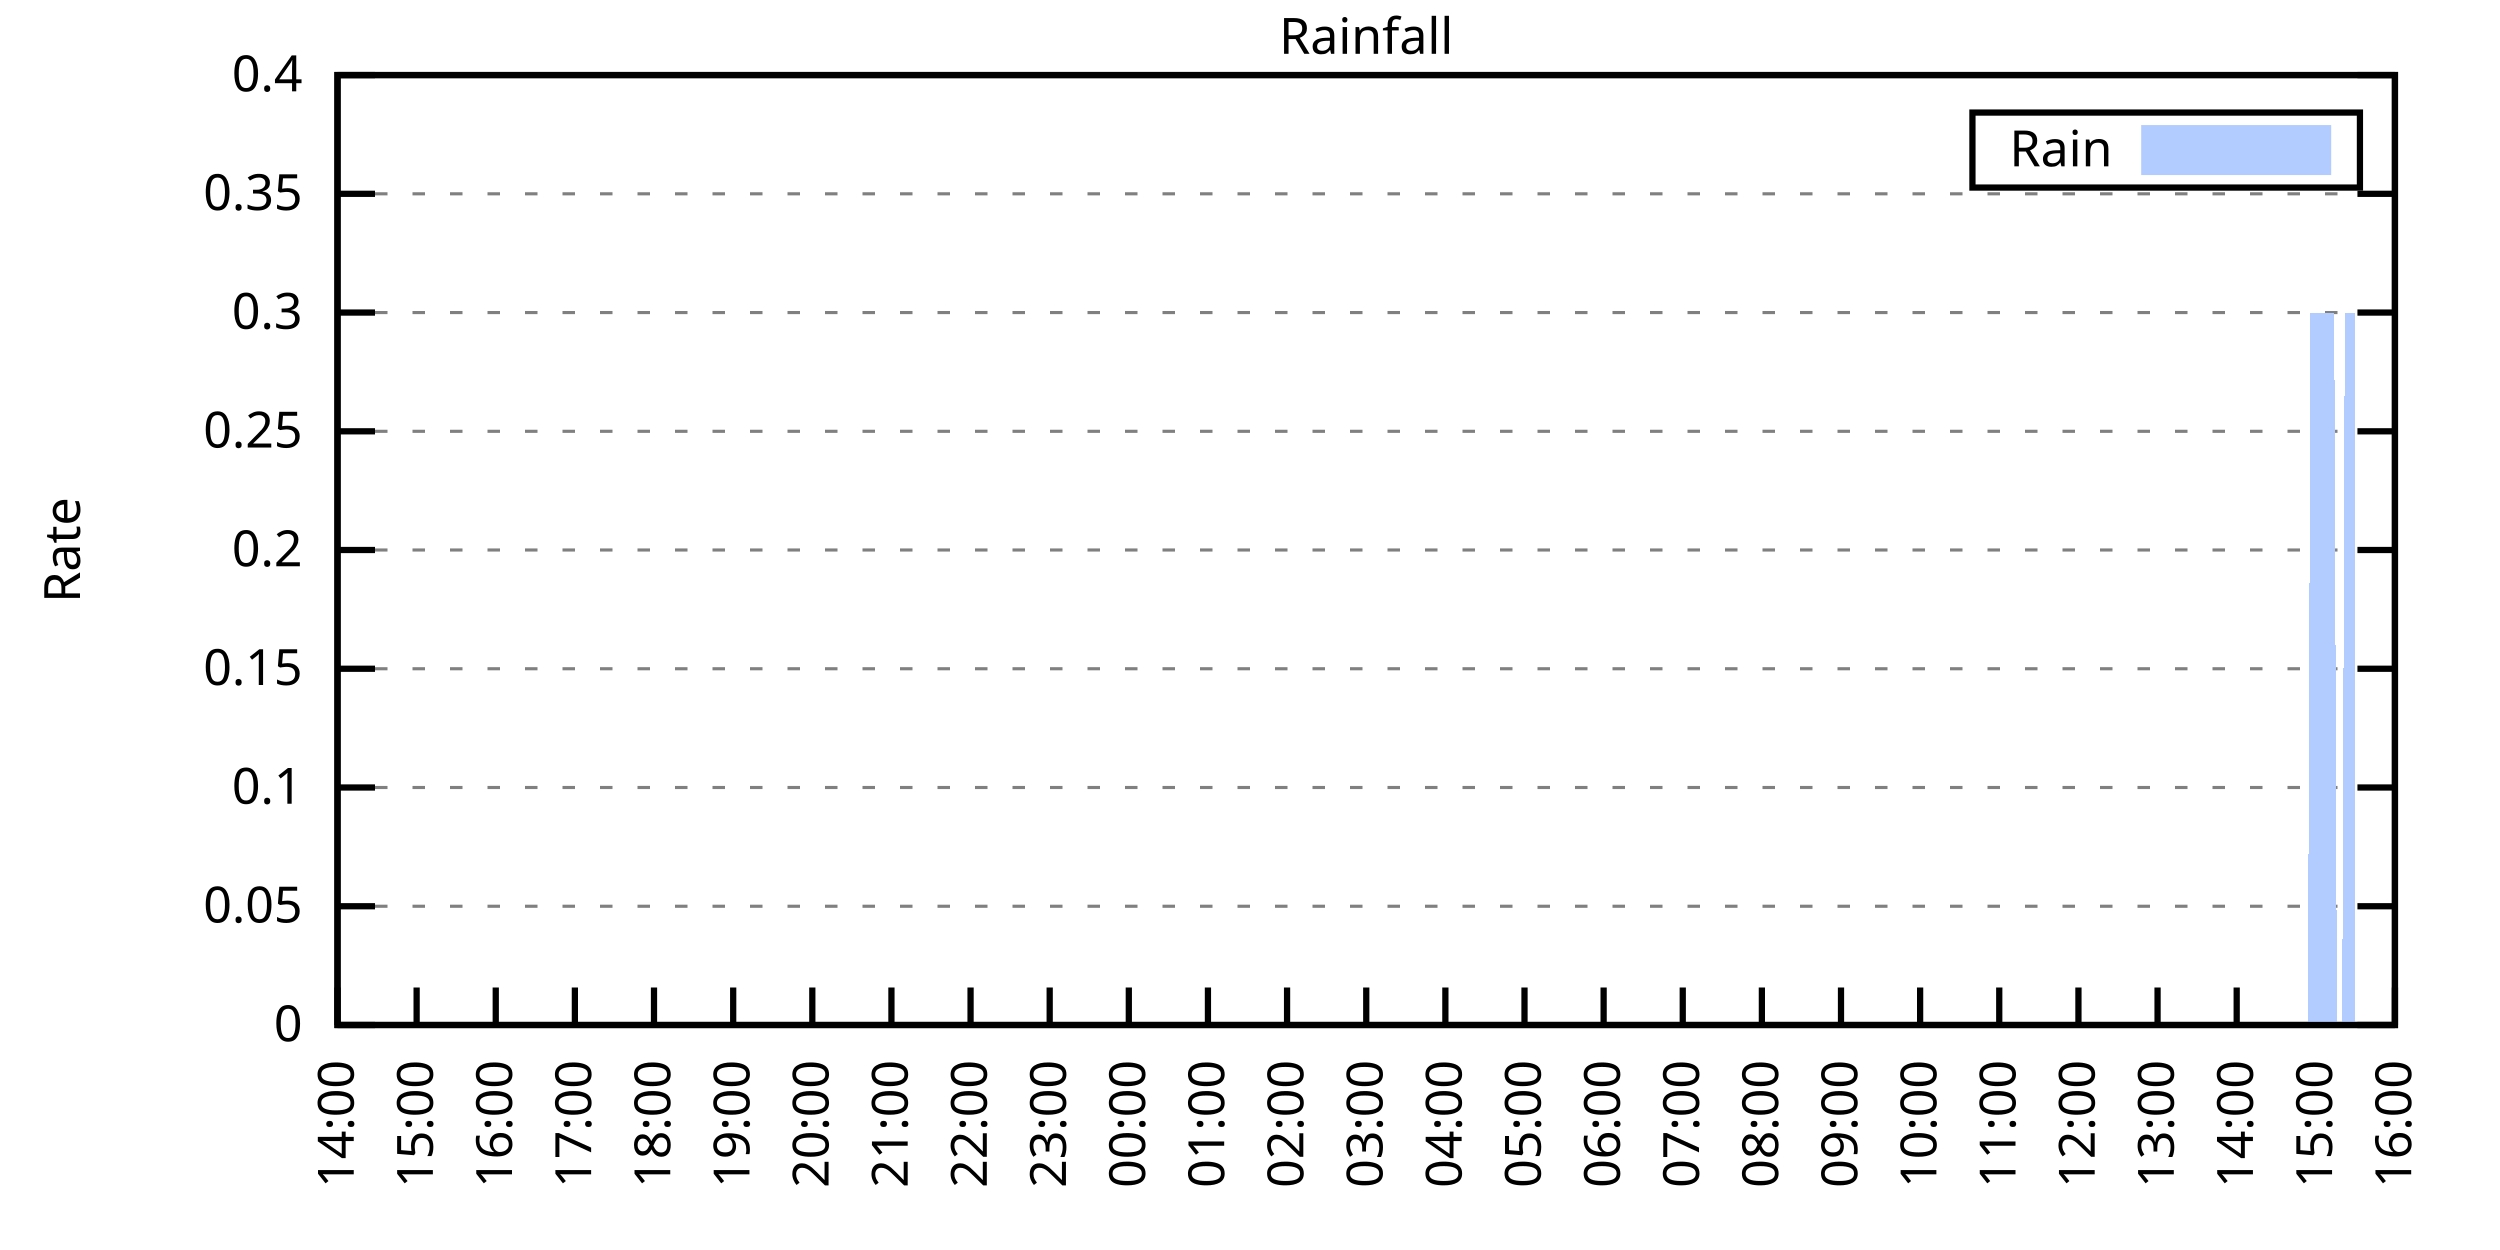
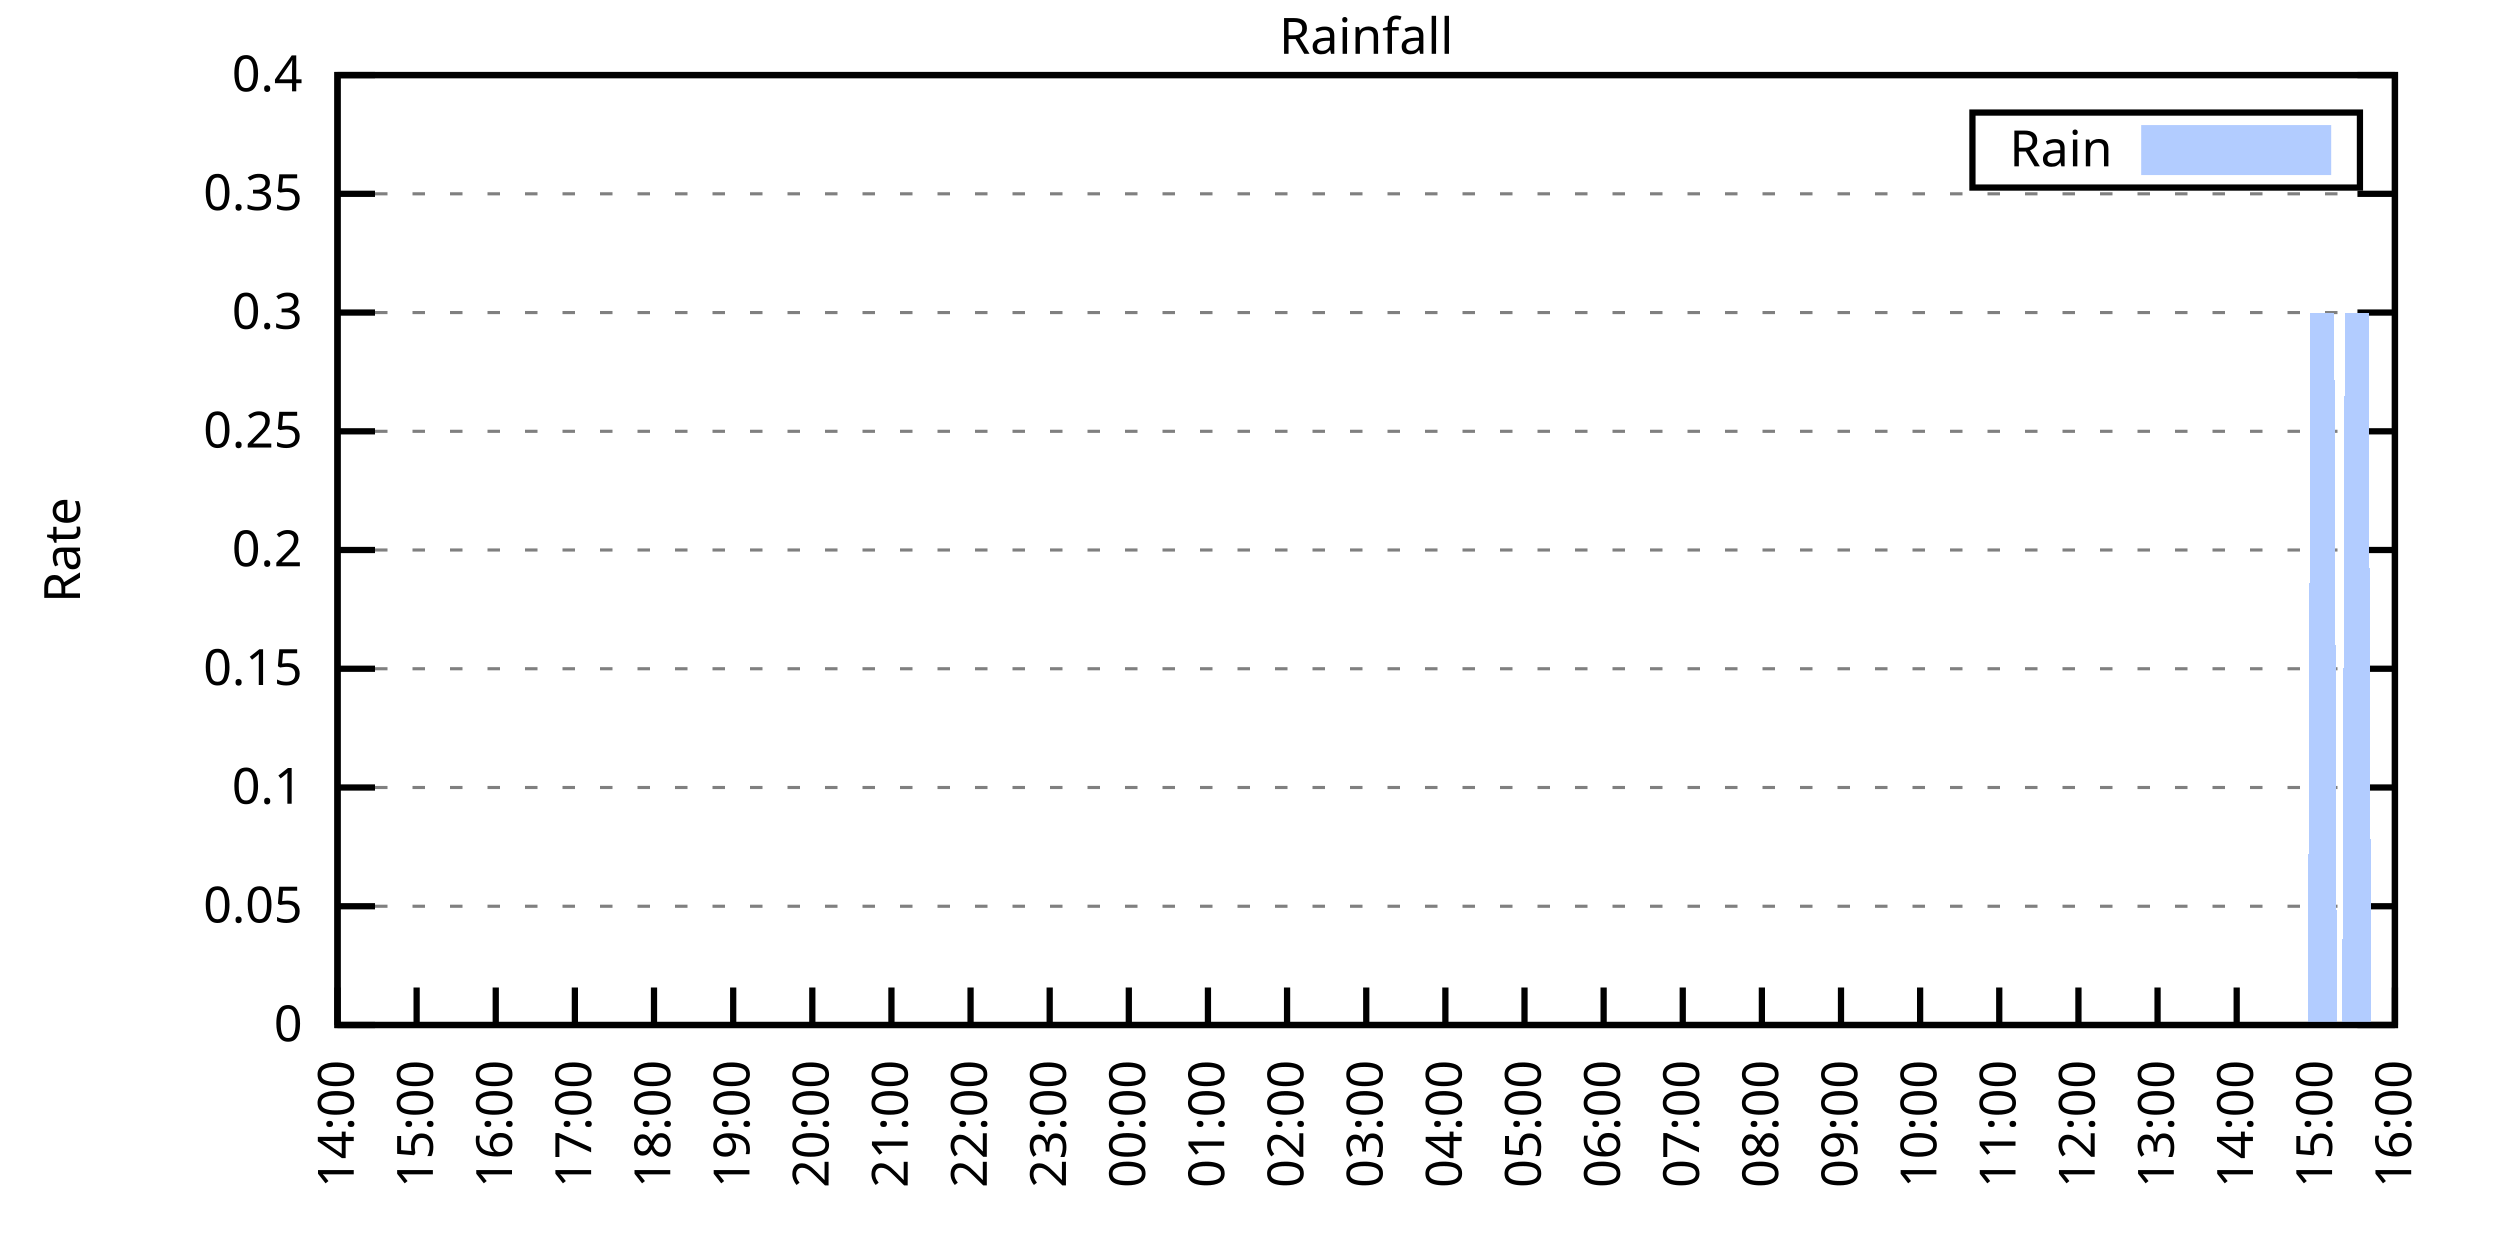
<svg xmlns="http://www.w3.org/2000/svg" xmlns:xlink="http://www.w3.org/1999/xlink" width="400" height="200" viewBox="0 0 400 200">
  <g id="gnuplot_canvas">
    <rect x="0" y="0" width="400" height="200" fill="none" />
    <defs>
      <circle id="gpDot" r="0.5" stroke-width="0.5" stroke="currentColor" />
      <path id="gpPt0" stroke-width="0.333" stroke="currentColor" d="M-1,0 h2 M0,-1 v2" />
      <path id="gpPt1" stroke-width="0.333" stroke="currentColor" d="M-1,-1 L1,1 M1,-1 L-1,1" />
      <path id="gpPt2" stroke-width="0.333" stroke="currentColor" d="M-1,0 L1,0 M0,-1 L0,1 M-1,-1 L1,1 M-1,1 L1,-1" />
      <rect id="gpPt3" stroke-width="0.333" stroke="currentColor" x="-1" y="-1" width="2" height="2" />
      <rect id="gpPt4" stroke-width="0.333" stroke="currentColor" fill="currentColor" x="-1" y="-1" width="2" height="2" />
      <circle id="gpPt5" stroke-width="0.333" stroke="currentColor" cx="0" cy="0" r="1" />
      <use xlink:href="#gpPt5" id="gpPt6" fill="currentColor" stroke="none" />
      <path id="gpPt7" stroke-width="0.333" stroke="currentColor" d="M0,-1.33 L-1.33,0.67 L1.33,0.67 z" />
      <use xlink:href="#gpPt7" id="gpPt8" fill="currentColor" stroke="none" />
      <use xlink:href="#gpPt7" id="gpPt9" stroke="currentColor" transform="rotate(180)" />
      <use xlink:href="#gpPt9" id="gpPt10" fill="currentColor" stroke="none" />
      <use xlink:href="#gpPt3" id="gpPt11" stroke="currentColor" transform="rotate(45)" />
      <use xlink:href="#gpPt11" id="gpPt12" fill="currentColor" stroke="none" />
      <path id="gpPt13" stroke-width="0.333" stroke="currentColor" d="M0,1.330 L1.265,0.411 L0.782,-1.067 L-0.782,-1.076 L-1.265,0.411 z" />
      <use xlink:href="#gpPt13" id="gpPt14" fill="currentColor" stroke="none" />
      <filter id="textbox" filterUnits="objectBoundingBox" x="0" y="0" height="1" width="1">
        <feFlood flood-color="white" flood-opacity="1" result="bgnd" />
        <feComposite in="SourceGraphic" in2="bgnd" operator="atop" />
      </filter>
      <filter id="greybox" filterUnits="objectBoundingBox" x="0" y="0" height="1" width="1">
        <feFlood flood-color="lightgrey" flood-opacity="1" result="grey" />
        <feComposite in="SourceGraphic" in2="grey" operator="atop" />
      </filter>
    </defs>
    <g fill="none" color="white" stroke="currentColor" stroke-width="1.00" stroke-linecap="butt" stroke-linejoin="miter">
</g>
    <g fill="none" color="black" stroke="currentColor" stroke-width="1.00" stroke-linecap="butt" stroke-linejoin="miter">
      <g stroke="none" shape-rendering="crispEdges">
        <polygon fill="rgb(255, 255, 255)" points="54.00,164.00 383.18,164.00 383.18,12.02 54.00,12.02 " />
      </g>
    </g>
    <g fill="none" color="black" stroke="currentColor" stroke-width="1.00" stroke-linecap="butt" stroke-linejoin="miter">
</g>
    <g fill="none" color="black" stroke="black" stroke-width="0.50" stroke-linecap="butt" stroke-linejoin="miter">
</g>
    <g fill="none" color="gray" stroke="currentColor" stroke-width="0.50" stroke-linecap="butt" stroke-linejoin="miter">
      <path stroke="gray" stroke-dasharray="2,4" class="gridline" d="M54.00,164.00 L383.19,164.00  " />
    </g>
    <g fill="none" color="gray" stroke="gray" stroke-width="1.00" stroke-linecap="butt" stroke-linejoin="miter">
</g>
    <g fill="none" color="black" stroke="currentColor" stroke-width="1.00" stroke-linecap="butt" stroke-linejoin="miter">
      <path stroke="black" d="M54.00,164.00 L60.00,164.00 M383.19,164.00 L377.19,164.00  " />
      <g transform="translate(48.40,166.60)" stroke="none" fill="black" font-family="Sans" font-size="8.00" text-anchor="end">
        <text>
          <tspan font-family="Sans"> 0</tspan>
        </text>
      </g>
    </g>
    <g fill="none" color="black" stroke="currentColor" stroke-width="1.00" stroke-linecap="butt" stroke-linejoin="miter">
</g>
    <g fill="none" color="black" stroke="black" stroke-width="0.50" stroke-linecap="butt" stroke-linejoin="miter">
</g>
    <g fill="none" color="gray" stroke="currentColor" stroke-width="0.50" stroke-linecap="butt" stroke-linejoin="miter">
      <path stroke="gray" stroke-dasharray="2,4" class="gridline" d="M54.00,145.00 L383.19,145.00  " />
    </g>
    <g fill="none" color="gray" stroke="gray" stroke-width="1.00" stroke-linecap="butt" stroke-linejoin="miter">
</g>
    <g fill="none" color="black" stroke="currentColor" stroke-width="1.00" stroke-linecap="butt" stroke-linejoin="miter">
      <path stroke="black" d="M54.00,145.00 L60.00,145.00 M383.19,145.00 L377.19,145.00  " />
      <g transform="translate(48.40,147.60)" stroke="none" fill="black" font-family="Sans" font-size="8.00" text-anchor="end">
        <text>
          <tspan font-family="Sans"> 0.05</tspan>
        </text>
      </g>
    </g>
    <g fill="none" color="black" stroke="currentColor" stroke-width="1.00" stroke-linecap="butt" stroke-linejoin="miter">
</g>
    <g fill="none" color="black" stroke="black" stroke-width="0.50" stroke-linecap="butt" stroke-linejoin="miter">
</g>
    <g fill="none" color="gray" stroke="currentColor" stroke-width="0.50" stroke-linecap="butt" stroke-linejoin="miter">
      <path stroke="gray" stroke-dasharray="2,4" class="gridline" d="M54.00,126.00 L383.19,126.00  " />
    </g>
    <g fill="none" color="gray" stroke="gray" stroke-width="1.00" stroke-linecap="butt" stroke-linejoin="miter">
</g>
    <g fill="none" color="black" stroke="currentColor" stroke-width="1.00" stroke-linecap="butt" stroke-linejoin="miter">
      <path stroke="black" d="M54.00,126.00 L60.00,126.00 M383.19,126.00 L377.19,126.00  " />
      <g transform="translate(48.40,128.60)" stroke="none" fill="black" font-family="Sans" font-size="8.00" text-anchor="end">
        <text>
          <tspan font-family="Sans"> 0.1</tspan>
        </text>
      </g>
    </g>
    <g fill="none" color="black" stroke="currentColor" stroke-width="1.00" stroke-linecap="butt" stroke-linejoin="miter">
</g>
    <g fill="none" color="black" stroke="black" stroke-width="0.50" stroke-linecap="butt" stroke-linejoin="miter">
</g>
    <g fill="none" color="gray" stroke="currentColor" stroke-width="0.50" stroke-linecap="butt" stroke-linejoin="miter">
      <path stroke="gray" stroke-dasharray="2,4" class="gridline" d="M54.00,107.00 L383.19,107.00  " />
    </g>
    <g fill="none" color="gray" stroke="gray" stroke-width="1.00" stroke-linecap="butt" stroke-linejoin="miter">
</g>
    <g fill="none" color="black" stroke="currentColor" stroke-width="1.00" stroke-linecap="butt" stroke-linejoin="miter">
      <path stroke="black" d="M54.00,107.00 L60.00,107.00 M383.19,107.00 L377.19,107.00  " />
      <g transform="translate(48.40,109.60)" stroke="none" fill="black" font-family="Sans" font-size="8.00" text-anchor="end">
        <text>
          <tspan font-family="Sans"> 0.15</tspan>
        </text>
      </g>
    </g>
    <g fill="none" color="black" stroke="currentColor" stroke-width="1.00" stroke-linecap="butt" stroke-linejoin="miter">
</g>
    <g fill="none" color="black" stroke="black" stroke-width="0.50" stroke-linecap="butt" stroke-linejoin="miter">
</g>
    <g fill="none" color="gray" stroke="currentColor" stroke-width="0.50" stroke-linecap="butt" stroke-linejoin="miter">
      <path stroke="gray" stroke-dasharray="2,4" class="gridline" d="M54.00,88.00 L383.19,88.00  " />
    </g>
    <g fill="none" color="gray" stroke="gray" stroke-width="1.00" stroke-linecap="butt" stroke-linejoin="miter">
</g>
    <g fill="none" color="black" stroke="currentColor" stroke-width="1.00" stroke-linecap="butt" stroke-linejoin="miter">
      <path stroke="black" d="M54.00,88.00 L60.00,88.00 M383.19,88.00 L377.19,88.00  " />
      <g transform="translate(48.40,90.60)" stroke="none" fill="black" font-family="Sans" font-size="8.00" text-anchor="end">
        <text>
          <tspan font-family="Sans"> 0.2</tspan>
        </text>
      </g>
    </g>
    <g fill="none" color="black" stroke="currentColor" stroke-width="1.00" stroke-linecap="butt" stroke-linejoin="miter">
</g>
    <g fill="none" color="black" stroke="black" stroke-width="0.50" stroke-linecap="butt" stroke-linejoin="miter">
</g>
    <g fill="none" color="gray" stroke="currentColor" stroke-width="0.50" stroke-linecap="butt" stroke-linejoin="miter">
      <path stroke="gray" stroke-dasharray="2,4" class="gridline" d="M54.00,69.01 L383.19,69.01  " />
    </g>
    <g fill="none" color="gray" stroke="gray" stroke-width="1.00" stroke-linecap="butt" stroke-linejoin="miter">
</g>
    <g fill="none" color="black" stroke="currentColor" stroke-width="1.00" stroke-linecap="butt" stroke-linejoin="miter">
      <path stroke="black" d="M54.00,69.01 L60.00,69.01 M383.19,69.01 L377.19,69.01  " />
      <g transform="translate(48.40,71.61)" stroke="none" fill="black" font-family="Sans" font-size="8.00" text-anchor="end">
        <text>
          <tspan font-family="Sans"> 0.25</tspan>
        </text>
      </g>
    </g>
    <g fill="none" color="black" stroke="currentColor" stroke-width="1.00" stroke-linecap="butt" stroke-linejoin="miter">
</g>
    <g fill="none" color="black" stroke="black" stroke-width="0.50" stroke-linecap="butt" stroke-linejoin="miter">
</g>
    <g fill="none" color="gray" stroke="currentColor" stroke-width="0.50" stroke-linecap="butt" stroke-linejoin="miter">
      <path stroke="gray" stroke-dasharray="2,4" class="gridline" d="M54.00,50.01 L383.19,50.01  " />
    </g>
    <g fill="none" color="gray" stroke="gray" stroke-width="1.00" stroke-linecap="butt" stroke-linejoin="miter">
</g>
    <g fill="none" color="black" stroke="currentColor" stroke-width="1.00" stroke-linecap="butt" stroke-linejoin="miter">
      <path stroke="black" d="M54.00,50.01 L60.00,50.01 M383.19,50.01 L377.19,50.01  " />
      <g transform="translate(48.40,52.61)" stroke="none" fill="black" font-family="Sans" font-size="8.00" text-anchor="end">
        <text>
          <tspan font-family="Sans"> 0.3</tspan>
        </text>
      </g>
    </g>
    <g fill="none" color="black" stroke="currentColor" stroke-width="1.00" stroke-linecap="butt" stroke-linejoin="miter">
</g>
    <g fill="none" color="black" stroke="black" stroke-width="0.50" stroke-linecap="butt" stroke-linejoin="miter">
</g>
    <g fill="none" color="gray" stroke="currentColor" stroke-width="0.50" stroke-linecap="butt" stroke-linejoin="miter">
      <path stroke="gray" stroke-dasharray="2,4" class="gridline" d="M54.00,31.01 L383.19,31.01  " />
    </g>
    <g fill="none" color="gray" stroke="gray" stroke-width="1.00" stroke-linecap="butt" stroke-linejoin="miter">
</g>
    <g fill="none" color="black" stroke="currentColor" stroke-width="1.00" stroke-linecap="butt" stroke-linejoin="miter">
      <path stroke="black" d="M54.00,31.01 L60.00,31.01 M383.19,31.01 L377.19,31.01  " />
      <g transform="translate(48.40,33.61)" stroke="none" fill="black" font-family="Sans" font-size="8.00" text-anchor="end">
        <text>
          <tspan font-family="Sans"> 0.35</tspan>
        </text>
      </g>
    </g>
    <g fill="none" color="black" stroke="currentColor" stroke-width="1.00" stroke-linecap="butt" stroke-linejoin="miter">
</g>
    <g fill="none" color="black" stroke="black" stroke-width="0.50" stroke-linecap="butt" stroke-linejoin="miter">
</g>
    <g fill="none" color="gray" stroke="currentColor" stroke-width="0.50" stroke-linecap="butt" stroke-linejoin="miter">
      <path stroke="gray" stroke-dasharray="2,4" class="gridline" d="M54.00,12.01 L383.19,12.01  " />
    </g>
    <g fill="none" color="gray" stroke="gray" stroke-width="1.00" stroke-linecap="butt" stroke-linejoin="miter">
</g>
    <g fill="none" color="black" stroke="currentColor" stroke-width="1.00" stroke-linecap="butt" stroke-linejoin="miter">
      <path stroke="black" d="M54.00,12.01 L60.00,12.01 M383.19,12.01 L377.19,12.01  " />
      <g transform="translate(48.40,14.61)" stroke="none" fill="black" font-family="Sans" font-size="8.00" text-anchor="end">
        <text>
          <tspan font-family="Sans"> 0.4</tspan>
        </text>
      </g>
    </g>
    <g fill="none" color="black" stroke="currentColor" stroke-width="1.00" stroke-linecap="butt" stroke-linejoin="miter">
      <path stroke="black" d="M54.00,164.00 L54.00,158.00  " />
      <g transform="translate(56.60,169.60) rotate(270.00)" stroke="none" fill="black" font-family="Sans" font-size="8.00" text-anchor="end">
        <text>
          <tspan font-family="Sans">14:00</tspan>
        </text>
      </g>
    </g>
    <g fill="none" color="black" stroke="currentColor" stroke-width="1.00" stroke-linecap="butt" stroke-linejoin="miter">
      <path stroke="black" d="M66.66,164.00 L66.66,158.00  " />
      <g transform="translate(69.26,169.60) rotate(270.00)" stroke="none" fill="black" font-family="Sans" font-size="8.00" text-anchor="end">
        <text>
          <tspan font-family="Sans">15:00</tspan>
        </text>
      </g>
    </g>
    <g fill="none" color="black" stroke="currentColor" stroke-width="1.00" stroke-linecap="butt" stroke-linejoin="miter">
      <path stroke="black" d="M79.32,164.00 L79.32,158.00  " />
      <g transform="translate(81.92,169.60) rotate(270.00)" stroke="none" fill="black" font-family="Sans" font-size="8.00" text-anchor="end">
        <text>
          <tspan font-family="Sans">16:00</tspan>
        </text>
      </g>
    </g>
    <g fill="none" color="black" stroke="currentColor" stroke-width="1.00" stroke-linecap="butt" stroke-linejoin="miter">
      <path stroke="black" d="M91.98,164.00 L91.98,158.00  " />
      <g transform="translate(94.58,169.60) rotate(270.00)" stroke="none" fill="black" font-family="Sans" font-size="8.00" text-anchor="end">
        <text>
          <tspan font-family="Sans">17:00</tspan>
        </text>
      </g>
    </g>
    <g fill="none" color="black" stroke="currentColor" stroke-width="1.00" stroke-linecap="butt" stroke-linejoin="miter">
      <path stroke="black" d="M104.64,164.00 L104.64,158.00  " />
      <g transform="translate(107.24,169.60) rotate(270.00)" stroke="none" fill="black" font-family="Sans" font-size="8.00" text-anchor="end">
        <text>
          <tspan font-family="Sans">18:00</tspan>
        </text>
      </g>
    </g>
    <g fill="none" color="black" stroke="currentColor" stroke-width="1.00" stroke-linecap="butt" stroke-linejoin="miter">
      <path stroke="black" d="M117.31,164.00 L117.31,158.00  " />
      <g transform="translate(119.91,169.60) rotate(270.00)" stroke="none" fill="black" font-family="Sans" font-size="8.00" text-anchor="end">
        <text>
          <tspan font-family="Sans">19:00</tspan>
        </text>
      </g>
    </g>
    <g fill="none" color="black" stroke="currentColor" stroke-width="1.00" stroke-linecap="butt" stroke-linejoin="miter">
      <path stroke="black" d="M129.97,164.00 L129.97,158.00  " />
      <g transform="translate(132.57,169.60) rotate(270.00)" stroke="none" fill="black" font-family="Sans" font-size="8.00" text-anchor="end">
        <text>
          <tspan font-family="Sans">20:00</tspan>
        </text>
      </g>
    </g>
    <g fill="none" color="black" stroke="currentColor" stroke-width="1.00" stroke-linecap="butt" stroke-linejoin="miter">
      <path stroke="black" d="M142.63,164.00 L142.63,158.00  " />
      <g transform="translate(145.23,169.60) rotate(270.00)" stroke="none" fill="black" font-family="Sans" font-size="8.00" text-anchor="end">
        <text>
          <tspan font-family="Sans">21:00</tspan>
        </text>
      </g>
    </g>
    <g fill="none" color="black" stroke="currentColor" stroke-width="1.00" stroke-linecap="butt" stroke-linejoin="miter">
      <path stroke="black" d="M155.29,164.00 L155.29,158.00  " />
      <g transform="translate(157.89,169.60) rotate(270.00)" stroke="none" fill="black" font-family="Sans" font-size="8.00" text-anchor="end">
        <text>
          <tspan font-family="Sans">22:00</tspan>
        </text>
      </g>
    </g>
    <g fill="none" color="black" stroke="currentColor" stroke-width="1.00" stroke-linecap="butt" stroke-linejoin="miter">
      <path stroke="black" d="M167.95,164.00 L167.95,158.00  " />
      <g transform="translate(170.55,169.60) rotate(270.00)" stroke="none" fill="black" font-family="Sans" font-size="8.00" text-anchor="end">
        <text>
          <tspan font-family="Sans">23:00</tspan>
        </text>
      </g>
    </g>
    <g fill="none" color="black" stroke="currentColor" stroke-width="1.00" stroke-linecap="butt" stroke-linejoin="miter">
      <path stroke="black" d="M180.61,164.00 L180.61,158.00  " />
      <g transform="translate(183.21,169.60) rotate(270.00)" stroke="none" fill="black" font-family="Sans" font-size="8.00" text-anchor="end">
        <text>
          <tspan font-family="Sans">00:00</tspan>
        </text>
      </g>
    </g>
    <g fill="none" color="black" stroke="currentColor" stroke-width="1.00" stroke-linecap="butt" stroke-linejoin="miter">
      <path stroke="black" d="M193.27,164.00 L193.27,158.00  " />
      <g transform="translate(195.87,169.60) rotate(270.00)" stroke="none" fill="black" font-family="Sans" font-size="8.00" text-anchor="end">
        <text>
          <tspan font-family="Sans">01:00</tspan>
        </text>
      </g>
    </g>
    <g fill="none" color="black" stroke="currentColor" stroke-width="1.00" stroke-linecap="butt" stroke-linejoin="miter">
      <path stroke="black" d="M205.93,164.00 L205.93,158.00  " />
      <g transform="translate(208.53,169.60) rotate(270.00)" stroke="none" fill="black" font-family="Sans" font-size="8.00" text-anchor="end">
        <text>
          <tspan font-family="Sans">02:00</tspan>
        </text>
      </g>
    </g>
    <g fill="none" color="black" stroke="currentColor" stroke-width="1.00" stroke-linecap="butt" stroke-linejoin="miter">
      <path stroke="black" d="M218.60,164.00 L218.60,158.00  " />
      <g transform="translate(221.20,169.60) rotate(270.00)" stroke="none" fill="black" font-family="Sans" font-size="8.00" text-anchor="end">
        <text>
          <tspan font-family="Sans">03:00</tspan>
        </text>
      </g>
    </g>
    <g fill="none" color="black" stroke="currentColor" stroke-width="1.00" stroke-linecap="butt" stroke-linejoin="miter">
      <path stroke="black" d="M231.26,164.00 L231.26,158.00  " />
      <g transform="translate(233.86,169.60) rotate(270.00)" stroke="none" fill="black" font-family="Sans" font-size="8.00" text-anchor="end">
        <text>
          <tspan font-family="Sans">04:00</tspan>
        </text>
      </g>
    </g>
    <g fill="none" color="black" stroke="currentColor" stroke-width="1.00" stroke-linecap="butt" stroke-linejoin="miter">
      <path stroke="black" d="M243.92,164.00 L243.92,158.00  " />
      <g transform="translate(246.52,169.60) rotate(270.00)" stroke="none" fill="black" font-family="Sans" font-size="8.00" text-anchor="end">
        <text>
          <tspan font-family="Sans">05:00</tspan>
        </text>
      </g>
    </g>
    <g fill="none" color="black" stroke="currentColor" stroke-width="1.00" stroke-linecap="butt" stroke-linejoin="miter">
      <path stroke="black" d="M256.58,164.00 L256.58,158.00  " />
      <g transform="translate(259.18,169.60) rotate(270.00)" stroke="none" fill="black" font-family="Sans" font-size="8.00" text-anchor="end">
        <text>
          <tspan font-family="Sans">06:00</tspan>
        </text>
      </g>
    </g>
    <g fill="none" color="black" stroke="currentColor" stroke-width="1.00" stroke-linecap="butt" stroke-linejoin="miter">
      <path stroke="black" d="M269.24,164.00 L269.24,158.00  " />
      <g transform="translate(271.84,169.60) rotate(270.00)" stroke="none" fill="black" font-family="Sans" font-size="8.00" text-anchor="end">
        <text>
          <tspan font-family="Sans">07:00</tspan>
        </text>
      </g>
    </g>
    <g fill="none" color="black" stroke="currentColor" stroke-width="1.00" stroke-linecap="butt" stroke-linejoin="miter">
      <path stroke="black" d="M281.90,164.00 L281.90,158.00  " />
      <g transform="translate(284.50,169.60) rotate(270.00)" stroke="none" fill="black" font-family="Sans" font-size="8.00" text-anchor="end">
        <text>
          <tspan font-family="Sans">08:00</tspan>
        </text>
      </g>
    </g>
    <g fill="none" color="black" stroke="currentColor" stroke-width="1.00" stroke-linecap="butt" stroke-linejoin="miter">
      <path stroke="black" d="M294.56,164.00 L294.56,158.00  " />
      <g transform="translate(297.16,169.60) rotate(270.00)" stroke="none" fill="black" font-family="Sans" font-size="8.00" text-anchor="end">
        <text>
          <tspan font-family="Sans">09:00</tspan>
        </text>
      </g>
    </g>
    <g fill="none" color="black" stroke="currentColor" stroke-width="1.00" stroke-linecap="butt" stroke-linejoin="miter">
      <path stroke="black" d="M307.22,164.00 L307.22,158.00  " />
      <g transform="translate(309.82,169.60) rotate(270.00)" stroke="none" fill="black" font-family="Sans" font-size="8.00" text-anchor="end">
        <text>
          <tspan font-family="Sans">10:00</tspan>
        </text>
      </g>
    </g>
    <g fill="none" color="black" stroke="currentColor" stroke-width="1.00" stroke-linecap="butt" stroke-linejoin="miter">
      <path stroke="black" d="M319.88,164.00 L319.88,158.00  " />
      <g transform="translate(322.48,169.60) rotate(270.00)" stroke="none" fill="black" font-family="Sans" font-size="8.00" text-anchor="end">
        <text>
          <tspan font-family="Sans">11:00</tspan>
        </text>
      </g>
    </g>
    <g fill="none" color="black" stroke="currentColor" stroke-width="1.00" stroke-linecap="butt" stroke-linejoin="miter">
      <path stroke="black" d="M332.55,164.00 L332.55,158.00  " />
      <g transform="translate(335.15,169.60) rotate(270.00)" stroke="none" fill="black" font-family="Sans" font-size="8.00" text-anchor="end">
        <text>
          <tspan font-family="Sans">12:00</tspan>
        </text>
      </g>
    </g>
    <g fill="none" color="black" stroke="currentColor" stroke-width="1.00" stroke-linecap="butt" stroke-linejoin="miter">
      <path stroke="black" d="M345.21,164.00 L345.21,158.00  " />
      <g transform="translate(347.81,169.60) rotate(270.00)" stroke="none" fill="black" font-family="Sans" font-size="8.00" text-anchor="end">
        <text>
          <tspan font-family="Sans">13:00</tspan>
        </text>
      </g>
    </g>
    <g fill="none" color="black" stroke="currentColor" stroke-width="1.00" stroke-linecap="butt" stroke-linejoin="miter">
      <path stroke="black" d="M357.87,164.00 L357.87,158.00  " />
      <g transform="translate(360.47,169.60) rotate(270.00)" stroke="none" fill="black" font-family="Sans" font-size="8.00" text-anchor="end">
        <text>
          <tspan font-family="Sans">14:00</tspan>
        </text>
      </g>
    </g>
    <g fill="none" color="black" stroke="currentColor" stroke-width="1.00" stroke-linecap="butt" stroke-linejoin="miter">
      <path stroke="black" d="M370.53,164.00 L370.53,158.00  " />
      <g transform="translate(373.13,169.60) rotate(270.00)" stroke="none" fill="black" font-family="Sans" font-size="8.00" text-anchor="end">
        <text>
          <tspan font-family="Sans">15:00</tspan>
        </text>
      </g>
    </g>
    <g fill="none" color="black" stroke="currentColor" stroke-width="1.00" stroke-linecap="butt" stroke-linejoin="miter">
      <path stroke="black" d="M383.19,164.00 L383.19,158.00  " />
      <g transform="translate(385.79,169.60) rotate(270.00)" stroke="none" fill="black" font-family="Sans" font-size="8.00" text-anchor="end">
        <text>
          <tspan font-family="Sans">16:00</tspan>
        </text>
      </g>
    </g>
    <g fill="none" color="black" stroke="currentColor" stroke-width="1.00" stroke-linecap="butt" stroke-linejoin="miter">
</g>
    <g fill="none" color="black" stroke="currentColor" stroke-width="1.00" stroke-linecap="butt" stroke-linejoin="miter">
      <path stroke="black" d="M54.00,12.01 L54.00,164.00 L383.19,164.00 L383.19,12.01 L54.00,12.01 Z  " />
    </g>
    <g fill="none" color="black" stroke="currentColor" stroke-width="1.00" stroke-linecap="butt" stroke-linejoin="miter">
</g>
    <g fill="none" color="black" stroke="currentColor" stroke-width="1.00" stroke-linecap="butt" stroke-linejoin="miter">
      <path stroke="black" d="M315.59,30.01 L315.59,18.01 L377.59,18.01 L377.59,30.01 L315.59,30.01 Z  " />
    </g>
    <g id="Rainfall_plot_1">
      <g fill="none" color="white" stroke="black" stroke-width="2.00" stroke-linecap="butt" stroke-linejoin="miter">
</g>
      <g fill="none" color="black" stroke="currentColor" stroke-width="2.00" stroke-linecap="butt" stroke-linejoin="miter">
        <g transform="translate(337.99,26.61)" stroke="none" fill="black" font-family="Sans" font-size="8.00" text-anchor="end">
          <text>
            <tspan font-family="Sans">Rain</tspan>
          </text>
        </g>
      </g>
      <g fill="none" color="black" stroke="currentColor" stroke-width="2.00" stroke-linecap="butt" stroke-linejoin="miter">
        <g stroke="none" shape-rendering="crispEdges">
          <polygon fill="rgb(178, 204, 255)" points="343.59,27.01 371.99,27.01 371.99,21.01 343.59,21.01 " />
        </g>
        <path stroke="rgb(178, 204, 255)" d="M343.59,27.01 L371.99,27.01 L371.99,21.01 L343.59,21.01 L343.59,27.01 Z  " />
      </g>
      <g fill="none" color="black" stroke="currentColor" stroke-width="2.00" stroke-linecap="butt" stroke-linejoin="miter">
        <g stroke="none" shape-rendering="crispEdges">
-           <polygon fill="rgb(178, 204, 255)" points="60.75,164.00 61.17,164.00 61.60,164.00 62.02,164.00 62.44,164.00 62.86,164.00 63.28,164.00 63.71,164.00 64.13,164.00 64.55,164.00 64.97,164.00 65.40,164.00 65.82,164.00 66.24,164.00 66.66,164.00 67.08,164.00 67.51,164.00 67.93,164.00 68.35,164.00 68.77,164.00 69.19,164.00 69.62,164.00 70.04,164.00 70.46,164.00 70.88,164.00 71.30,164.00 71.73,164.00 72.15,164.00 72.57,164.00 72.99,164.00 73.41,164.00 73.84,164.00 74.26,164.00 74.68,164.00 75.10,164.00 75.52,164.00 75.95,164.00 76.37,164.00 76.79,164.00 77.21,164.00 77.63,164.00 78.06,164.00 78.48,164.00 78.90,164.00 79.32,164.00 79.74,164.00 80.17,164.00 80.59,164.00 81.01,164.00 81.43,164.00 81.85,164.00 82.28,164.00 82.70,164.00 83.12,164.00 83.54,164.00 83.96,164.00 84.39,164.00 84.81,164.00 85.23,164.00 85.65,164.00 86.07,164.00 86.50,164.00 86.92,164.00 87.34,164.00 87.76,164.00 88.19,164.00 88.61,164.00 89.03,164.00 89.45,164.00 89.87,164.00 90.30,164.00 90.72,164.00 91.14,164.00 91.56,164.00 91.98,164.00 92.41,164.00 92.83,164.00 93.25,164.00 93.67,164.00 94.09,164.00 94.52,164.00 94.94,164.00 95.36,164.00 95.78,164.00 96.20,164.00 96.63,164.00 97.05,164.00 97.47,164.00 97.89,164.00 98.31,164.00 98.74,164.00 99.16,164.00 99.58,164.00 100.00,164.00 100.42,164.00 100.85,164.00 101.27,164.00 101.69,164.00 102.11,164.00 102.53,164.00 102.96,164.00 103.38,164.00 103.80,164.00 104.22,164.00 104.64,164.00 105.07,164.00 105.49,164.00 105.91,164.00 106.33,164.00 106.75,164.00 107.18,164.00 107.60,164.00 108.02,164.00 108.44,164.00 108.87,164.00 109.29,164.00 109.71,164.00 110.13,164.00 110.55,164.00 110.98,164.00 111.40,164.00 111.82,164.00 112.24,164.00 112.66,164.00 113.09,164.00 113.51,164.00 113.93,164.00 114.35,164.00 114.77,164.00 115.20,164.00 115.62,164.00 116.04,164.00 116.46,164.00 116.88,164.00 117.31,164.00 117.73,164.00 118.15,164.00 118.57,164.00 118.99,164.00 119.42,164.00 119.84,164.00 120.26,164.00 120.68,164.00 121.10,164.00 121.53,164.00 121.95,164.00 122.37,164.00 122.79,164.00 123.21,164.00 123.64,164.00 124.06,164.00 124.48,164.00 124.90,164.00 125.32,164.00 125.75,164.00 126.17,164.00 126.59,164.00 127.01,164.00 127.43,164.00 127.86,164.00 128.28,164.00 128.70,164.00 129.12,164.00 129.54,164.00 129.97,164.00 130.39,164.00 130.81,164.00 131.23,164.00 131.66,164.00 132.08,164.00 132.50,164.00 132.92,164.00 133.34,164.00 133.77,164.00 134.19,164.00 134.61,164.00 135.03,164.00 135.45,164.00 135.88,164.00 136.30,164.00 136.72,164.00 137.14,164.00 137.56,164.00 137.99,164.00 138.41,164.00 138.83,164.00 139.25,164.00 139.67,164.00 140.10,164.00 140.52,164.00 140.94,164.00 141.36,164.00 141.78,164.00 142.21,164.00 142.63,164.00 143.05,164.00 143.47,164.00 143.89,164.00 144.32,164.00 144.74,164.00 145.16,164.00 145.58,164.00 146.00,164.00 146.43,164.00 146.85,164.00 147.27,164.00 147.69,164.00 148.11,164.00 148.54,164.00 148.96,164.00 149.38,164.00 149.80,164.00 150.22,164.00 150.65,164.00 151.07,164.00 151.49,164.00 151.91,164.00 152.33,164.00 152.76,164.00 153.18,164.00 153.60,164.00 154.02,164.00 154.45,164.00 154.87,164.00 155.29,164.00 155.71,164.00 156.13,164.00 156.56,164.00 156.98,164.00 157.40,164.00 157.82,164.00 158.24,164.00 158.67,164.00 159.09,164.00 159.51,164.00 159.93,164.00 160.35,164.00 160.78,164.00 161.20,164.00 161.62,164.00 162.04,164.00 162.46,164.00 162.89,164.00 163.31,164.00 163.73,164.00 164.15,164.00 164.57,164.00 165.00,164.00 165.42,164.00 165.84,164.00 166.26,164.00 166.68,164.00 167.11,164.00 167.53,164.00 167.95,164.00 168.37,164.00 168.79,164.00 169.22,164.00 169.64,164.00 170.06,164.00 170.48,164.00 170.90,164.00 171.33,164.00 171.75,164.00 172.17,164.00 172.59,164.00 173.01,164.00 173.44,164.00 173.86,164.00 174.28,164.00 174.70,164.00 175.13,164.00 175.55,164.00 175.97,164.00 176.39,164.00 176.81,164.00 177.24,164.00 177.66,164.00 178.08,164.00 178.50,164.00 178.92,164.00 179.35,164.00 179.77,164.00 180.19,164.00 180.61,164.00 181.03,164.00 181.46,164.00 181.88,164.00 182.30,164.00 182.72,164.00 183.14,164.00 183.57,164.00 183.99,164.00 184.41,164.00 184.83,164.00 185.25,164.00 185.68,164.00 186.10,164.00 186.52,164.00 186.94,164.00 187.36,164.00 187.79,164.00 188.21,164.00 188.63,164.00 189.05,164.00 189.47,164.00 189.90,164.00 190.32,164.00 190.74,164.00 191.16,164.00 191.58,164.00 192.01,164.00 192.43,164.00 192.85,164.00 205.93,164.00 206.36,164.00 206.78,164.00 207.20,164.00 207.62,164.00 208.04,164.00 208.47,164.00 208.89,164.00 209.31,164.00 209.73,164.00 210.15,164.00 210.58,164.00 211.00,164.00 211.42,164.00 211.84,164.00 212.26,164.00 212.69,164.00 213.11,164.00 213.53,164.00 213.95,164.00 214.37,164.00 214.80,164.00 215.22,164.00 215.64,164.00 216.06,164.00 216.48,164.00 216.91,164.00 217.33,164.00 217.75,164.00 218.17,164.00 218.60,164.00 219.02,164.00 219.44,164.00 219.86,164.00 220.28,164.00 220.71,164.00 221.13,164.00 221.55,164.00 221.97,164.00 222.39,164.00 222.82,164.00 223.24,164.00 223.66,164.00 224.08,164.00 224.50,164.00 224.93,164.00 225.35,164.00 225.77,164.00 226.19,164.00 226.61,164.00 227.04,164.00 227.46,164.00 227.88,164.00 228.30,164.00 228.72,164.00 229.15,164.00 229.57,164.00 229.99,164.00 230.41,164.00 230.83,164.00 231.26,164.00 231.68,164.00 232.10,164.00 232.52,164.00 232.94,164.00 233.37,164.00 233.79,164.00 234.21,164.00 234.63,164.00 235.05,164.00 235.48,164.00 235.90,164.00 236.32,164.00 236.74,164.00 237.16,164.00 237.59,164.00 238.01,164.00 238.43,164.00 238.85,164.00 239.27,164.00 239.70,164.00 240.12,164.00 240.54,164.00 240.96,164.00 241.39,164.00 241.81,164.00 242.23,164.00 242.65,164.00 243.07,164.00 243.50,164.00 243.92,164.00 244.34,164.00 244.76,164.00 245.18,164.00 245.61,164.00 246.03,164.00 246.45,164.00 246.87,164.00 247.29,164.00 247.72,164.00 248.14,164.00 248.56,164.00 248.98,164.00 249.40,164.00 249.83,164.00 250.25,164.00 250.67,164.00 251.09,164.00 251.51,164.00 251.94,164.00 252.36,164.00 252.78,164.00 253.20,164.00 253.62,164.00 254.05,164.00 254.47,164.00 254.89,164.00 255.31,164.00 255.73,164.00 256.16,164.00 256.58,164.00 257.00,164.00 257.42,164.00 257.84,164.00 258.27,164.00 258.69,164.00 259.11,164.00 259.53,164.00 259.95,164.00 260.38,164.00 260.80,164.00 261.22,164.00 261.64,164.00 262.06,164.00 262.49,164.00 262.91,164.00 263.33,164.00 263.75,164.00 264.18,164.00 264.60,164.00 265.02,164.00 265.44,164.00 265.86,164.00 266.29,164.00 266.71,164.00 267.13,164.00 267.55,164.00 267.97,164.00 268.40,164.00 268.82,164.00 269.24,164.00 269.66,164.00 270.08,164.00 270.51,164.00 270.93,164.00 271.35,164.00 271.77,164.00 272.19,164.00 272.62,164.00 273.04,164.00 273.46,164.00 273.88,164.00 274.30,164.00 274.73,164.00 275.15,164.00 275.57,164.00 275.99,164.00 276.41,164.00 276.84,164.00 277.26,164.00 277.68,164.00 278.10,164.00 278.52,164.00 278.95,164.00 279.37,164.00 279.79,164.00 280.21,164.00 280.63,164.00 281.06,164.00 281.48,164.00 281.90,164.00 282.32,164.00 282.74,164.00 283.17,164.00 283.59,164.00 284.01,164.00 284.43,164.00 284.86,164.00 285.28,164.00 285.70,164.00 286.12,164.00 286.54,164.00 286.97,164.00 287.39,164.00 287.81,164.00 288.23,164.00 288.65,164.00 289.08,164.00 289.50,164.00 289.92,164.00 290.34,164.00 290.76,164.00 291.19,164.00 291.61,164.00 292.03,164.00 292.45,164.00 292.87,164.00 293.30,164.00 293.72,164.00 294.14,164.00 294.56,164.00 294.98,164.00 295.41,164.00 295.83,164.00 296.25,164.00 296.67,164.00 297.09,164.00 297.52,164.00 297.94,164.00 298.36,164.00 298.78,164.00 299.20,164.00 299.63,164.00 300.05,164.00 300.47,164.00 300.89,164.00 301.31,164.00 301.74,164.00 302.16,164.00 302.58,164.00 303.00,164.00 303.42,164.00 303.85,164.00 304.27,164.00 304.69,164.00 305.11,164.00 305.53,164.00 305.96,164.00 306.38,164.00 306.80,164.00 307.22,164.00 307.65,164.00 308.07,164.00 308.49,164.00 308.91,164.00 309.33,164.00 309.76,164.00 310.18,164.00 310.60,164.00 311.02,164.00 311.44,164.00 311.87,164.00 312.29,164.00 312.71,164.00 313.13,164.00 313.55,164.00 313.98,164.00 314.40,164.00 314.82,164.00 315.24,164.00 315.66,164.00 316.09,164.00 316.51,164.00 316.93,164.00 317.35,164.00 317.77,164.00 318.20,164.00 318.62,164.00 319.04,164.00 319.46,164.00 319.88,164.00 320.31,164.00 320.73,164.00 321.15,164.00 321.57,164.00 321.99,164.00 322.42,164.00 322.84,164.00 323.26,164.00 323.68,164.00 324.10,164.00 324.53,164.00 324.95,164.00 325.37,164.00 325.79,164.00 326.21,164.00 326.64,164.00 327.06,164.00 327.48,164.00 327.90,164.00 328.33,164.00 328.75,164.00 329.17,164.00 329.59,164.00 330.01,164.00 330.44,164.00 330.86,164.00 331.28,164.00 331.70,164.00 332.12,164.00 332.55,164.00 332.97,164.00 333.39,164.00 333.81,164.00 334.23,164.00 334.66,164.00 335.08,164.00 335.50,164.00 335.92,164.00 336.34,164.00 336.77,164.00 337.19,164.00 337.61,164.00 338.03,164.00 338.45,164.00 338.88,164.00 339.30,164.00 339.72,164.00 340.14,164.00 340.56,164.00 340.99,164.00 341.41,164.00 341.83,164.00 342.25,164.00 342.67,164.00 343.10,164.00 343.52,164.00 343.94,164.00 344.36,164.00 344.78,164.00 345.21,164.00 345.63,164.00 346.05,164.00 346.47,164.00 346.89,164.00 347.32,164.00 347.74,164.00 348.16,164.00 348.58,164.00 349.00,164.00 349.43,164.00 349.85,164.00 350.27,164.00 350.69,164.00 351.12,164.00 351.54,164.00 351.96,164.00 352.38,164.00 352.80,164.00 353.23,164.00 353.65,164.00 354.07,164.00 354.49,164.00 354.91,164.00 355.34,164.00 355.76,164.00 356.18,164.00 356.60,164.00 357.02,164.00 357.45,164.00 357.87,164.00 358.29,164.00 358.71,164.00 359.13,164.00 359.56,164.00 359.98,164.00 360.40,164.00 360.82,164.00 361.24,164.00 361.67,164.00 362.09,164.00 362.51,164.00 362.93,164.00 363.35,164.00 363.78,164.00 364.20,164.00 364.62,164.00 365.04,164.00 365.46,164.00 365.89,164.00 366.31,164.00 366.73,164.00 367.15,164.00 367.57,164.00 368.00,164.00 368.42,164.00 368.84,164.00 369.26,164.00 369.68,50.01 370.11,50.01 370.53,50.01 370.95,50.01 371.37,50.01 371.79,50.01 372.22,50.01 372.64,50.01 373.06,50.01 373.48,50.01 373.91,164.00 374.33,164.00 374.75,164.00 375.17,50.01 375.59,50.01 376.02,50.01 376.44,50.01 376.86,50.01 376.86,164.00 60.75,164.00 " />
+           <polygon fill="rgb(178, 204, 255)" points="63.71,164.00 64.13,164.00 64.55,164.00 64.97,164.00 65.40,164.00 65.82,164.00 66.24,164.00 66.66,164.00 67.08,164.00 67.51,164.00 67.93,164.00 68.35,164.00 68.77,164.00 69.19,164.00 69.62,164.00 70.04,164.00 70.46,164.00 70.88,164.00 71.30,164.00 71.73,164.00 72.15,164.00 72.57,164.00 72.99,164.00 73.41,164.00 73.84,164.00 74.26,164.00 74.68,164.00 75.10,164.00 75.52,164.00 75.95,164.00 76.37,164.00 76.79,164.00 77.21,164.00 77.63,164.00 78.06,164.00 78.48,164.00 78.90,164.00 79.32,164.00 79.74,164.00 80.17,164.00 80.59,164.00 81.01,164.00 81.43,164.00 81.85,164.00 82.28,164.00 82.70,164.00 83.12,164.00 83.54,164.00 83.96,164.00 84.39,164.00 84.81,164.00 85.23,164.00 85.65,164.00 86.07,164.00 86.50,164.00 86.92,164.00 87.34,164.00 87.76,164.00 88.19,164.00 88.61,164.00 89.03,164.00 89.45,164.00 89.87,164.00 90.30,164.00 90.72,164.00 91.14,164.00 91.56,164.00 91.98,164.00 92.41,164.00 92.83,164.00 93.25,164.00 93.67,164.00 94.09,164.00 94.52,164.00 94.94,164.00 95.36,164.00 95.78,164.00 96.20,164.00 96.63,164.00 97.05,164.00 97.47,164.00 97.89,164.00 98.31,164.00 98.74,164.00 99.16,164.00 99.58,164.00 100.00,164.00 100.42,164.00 100.85,164.00 101.27,164.00 101.69,164.00 102.11,164.00 102.53,164.00 102.96,164.00 103.38,164.00 103.80,164.00 104.22,164.00 104.64,164.00 105.07,164.00 105.49,164.00 105.91,164.00 106.33,164.00 106.75,164.00 107.18,164.00 107.60,164.00 108.02,164.00 108.44,164.00 108.87,164.00 109.29,164.00 109.71,164.00 110.13,164.00 110.55,164.00 110.98,164.00 111.40,164.00 111.82,164.00 112.24,164.00 112.66,164.00 113.09,164.00 113.51,164.00 113.93,164.00 114.35,164.00 114.77,164.00 115.20,164.00 115.62,164.00 116.04,164.00 116.46,164.00 116.88,164.00 117.31,164.00 117.73,164.00 118.15,164.00 118.57,164.00 118.99,164.00 119.42,164.00 119.84,164.00 120.26,164.00 120.68,164.00 121.10,164.00 121.53,164.00 121.95,164.00 122.37,164.00 122.79,164.00 123.21,164.00 123.64,164.00 124.06,164.00 124.48,164.00 124.90,164.00 125.32,164.00 125.75,164.00 126.17,164.00 126.59,164.00 127.01,164.00 127.43,164.00 127.86,164.00 128.28,164.00 128.70,164.00 129.12,164.00 129.54,164.00 129.97,164.00 130.39,164.00 130.81,164.00 131.23,164.00 131.66,164.00 132.08,164.00 132.50,164.00 132.92,164.00 133.34,164.00 133.77,164.00 134.19,164.00 134.61,164.00 135.03,164.00 135.45,164.00 135.88,164.00 136.30,164.00 136.72,164.00 137.14,164.00 137.56,164.00 137.99,164.00 138.41,164.00 138.83,164.00 139.25,164.00 139.67,164.00 140.10,164.00 140.52,164.00 140.94,164.00 141.36,164.00 141.78,164.00 142.21,164.00 142.63,164.00 143.05,164.00 143.47,164.00 143.89,164.00 144.32,164.00 144.74,164.00 145.16,164.00 145.58,164.00 146.00,164.00 146.43,164.00 146.85,164.00 147.27,164.00 147.69,164.00 148.11,164.00 148.54,164.00 148.96,164.00 149.38,164.00 149.80,164.00 150.22,164.00 150.65,164.00 151.07,164.00 151.49,164.00 151.91,164.00 152.33,164.00 152.76,164.00 153.18,164.00 153.60,164.00 154.02,164.00 154.45,164.00 154.87,164.00 155.29,164.00 155.71,164.00 156.13,164.00 156.56,164.00 156.98,164.00 157.40,164.00 157.82,164.00 158.24,164.00 158.67,164.00 159.09,164.00 159.51,164.00 159.93,164.00 160.35,164.00 160.78,164.00 161.20,164.00 161.62,164.00 162.04,164.00 162.46,164.00 162.89,164.00 163.31,164.00 163.73,164.00 164.15,164.00 164.57,164.00 165.00,164.00 165.42,164.00 165.84,164.00 166.26,164.00 166.68,164.00 167.11,164.00 167.53,164.00 167.95,164.00 168.37,164.00 168.79,164.00 169.22,164.00 169.64,164.00 170.06,164.00 170.48,164.00 170.90,164.00 171.33,164.00 171.75,164.00 172.17,164.00 172.59,164.00 173.01,164.00 173.44,164.00 173.86,164.00 174.28,164.00 174.70,164.00 175.13,164.00 175.55,164.00 175.97,164.00 176.39,164.00 176.81,164.00 177.24,164.00 177.66,164.00 178.08,164.00 178.50,164.00 178.92,164.00 179.35,164.00 179.77,164.00 180.19,164.00 180.61,164.00 181.03,164.00 181.46,164.00 181.88,164.00 182.30,164.00 182.72,164.00 183.14,164.00 183.57,164.00 183.99,164.00 184.41,164.00 184.83,164.00 185.25,164.00 185.68,164.00 186.10,164.00 186.52,164.00 186.94,164.00 187.36,164.00 187.79,164.00 188.21,164.00 188.63,164.00 189.05,164.00 189.47,164.00 189.90,164.00 190.32,164.00 190.74,164.00 191.16,164.00 191.58,164.00 192.01,164.00 192.43,164.00 192.85,164.00 205.93,164.00 206.36,164.00 206.78,164.00 207.20,164.00 207.62,164.00 208.04,164.00 208.47,164.00 208.89,164.00 209.31,164.00 209.73,164.00 210.15,164.00 210.58,164.00 211.00,164.00 211.42,164.00 211.84,164.00 212.26,164.00 212.69,164.00 213.11,164.00 213.53,164.00 213.95,164.00 214.37,164.00 214.80,164.00 215.22,164.00 215.64,164.00 216.06,164.00 216.48,164.00 216.91,164.00 217.33,164.00 217.75,164.00 218.17,164.00 218.60,164.00 219.02,164.00 219.44,164.00 219.86,164.00 220.28,164.00 220.71,164.00 221.13,164.00 221.55,164.00 221.97,164.00 222.39,164.00 222.82,164.00 223.24,164.00 223.66,164.00 224.08,164.00 224.50,164.00 224.93,164.00 225.35,164.00 225.77,164.00 226.19,164.00 226.61,164.00 227.04,164.00 227.46,164.00 227.88,164.00 228.30,164.00 228.72,164.00 229.15,164.00 229.57,164.00 229.99,164.00 230.41,164.00 230.83,164.00 231.26,164.00 231.68,164.00 232.10,164.00 232.52,164.00 232.94,164.00 233.37,164.00 233.79,164.00 234.21,164.00 234.63,164.00 235.05,164.00 235.48,164.00 235.90,164.00 236.32,164.00 236.74,164.00 237.16,164.00 237.59,164.00 238.01,164.00 238.43,164.00 238.85,164.00 239.27,164.00 239.70,164.00 240.12,164.00 240.54,164.00 240.96,164.00 241.39,164.00 241.81,164.00 242.23,164.00 242.65,164.00 243.07,164.00 243.50,164.00 243.92,164.00 244.34,164.00 244.76,164.00 245.18,164.00 245.61,164.00 246.03,164.00 246.45,164.00 246.87,164.00 247.29,164.00 247.72,164.00 248.14,164.00 248.56,164.00 248.98,164.00 249.40,164.00 249.83,164.00 250.25,164.00 250.67,164.00 251.09,164.00 251.51,164.00 251.94,164.00 252.36,164.00 252.78,164.00 253.20,164.00 253.62,164.00 254.05,164.00 254.47,164.00 254.89,164.00 255.31,164.00 255.73,164.00 256.16,164.00 256.58,164.00 257.00,164.00 257.42,164.00 257.84,164.00 258.27,164.00 258.69,164.00 259.11,164.00 259.53,164.00 259.95,164.00 260.38,164.00 260.80,164.00 261.22,164.00 261.64,164.00 262.06,164.00 262.49,164.00 262.91,164.00 263.33,164.00 263.75,164.00 264.18,164.00 264.60,164.00 265.02,164.00 265.44,164.00 265.86,164.00 266.29,164.00 266.71,164.00 267.13,164.00 267.55,164.00 267.97,164.00 268.40,164.00 268.82,164.00 269.24,164.00 269.66,164.00 270.08,164.00 270.51,164.00 270.93,164.00 271.35,164.00 271.77,164.00 272.19,164.00 272.62,164.00 273.04,164.00 273.46,164.00 273.88,164.00 274.30,164.00 274.73,164.00 275.15,164.00 275.57,164.00 275.99,164.00 276.41,164.00 276.84,164.00 277.26,164.00 277.68,164.00 278.10,164.00 278.52,164.00 278.95,164.00 279.37,164.00 279.79,164.00 280.21,164.00 280.63,164.00 281.06,164.00 281.48,164.00 281.90,164.00 282.32,164.00 282.74,164.00 283.17,164.00 283.59,164.00 284.01,164.00 284.43,164.00 284.86,164.00 285.28,164.00 285.70,164.00 286.12,164.00 286.54,164.00 286.97,164.00 287.39,164.00 287.81,164.00 288.23,164.00 288.65,164.00 289.08,164.00 289.50,164.00 289.92,164.00 290.34,164.00 290.76,164.00 291.19,164.00 291.61,164.00 292.03,164.00 292.45,164.00 292.87,164.00 293.30,164.00 293.72,164.00 294.14,164.00 294.56,164.00 294.98,164.00 295.41,164.00 295.83,164.00 296.25,164.00 296.67,164.00 297.09,164.00 297.52,164.00 297.94,164.00 298.36,164.00 298.78,164.00 299.20,164.00 299.63,164.00 300.05,164.00 300.47,164.00 300.89,164.00 301.31,164.00 301.74,164.00 302.16,164.00 302.58,164.00 303.00,164.00 303.42,164.00 303.85,164.00 304.27,164.00 304.69,164.00 305.11,164.00 305.53,164.00 305.96,164.00 306.38,164.00 306.80,164.00 307.22,164.00 307.65,164.00 308.07,164.00 308.49,164.00 308.91,164.00 309.33,164.00 309.76,164.00 310.18,164.00 310.60,164.00 311.02,164.00 311.44,164.00 311.87,164.00 312.29,164.00 312.71,164.00 313.13,164.00 313.55,164.00 313.98,164.00 314.40,164.00 314.82,164.00 315.24,164.00 315.66,164.00 316.09,164.00 316.51,164.00 316.93,164.00 317.35,164.00 317.77,164.00 318.20,164.00 318.62,164.00 319.04,164.00 319.46,164.00 319.88,164.00 320.31,164.00 320.73,164.00 321.15,164.00 321.57,164.00 321.99,164.00 322.42,164.00 322.84,164.00 323.26,164.00 323.68,164.00 324.10,164.00 324.53,164.00 324.95,164.00 325.37,164.00 325.79,164.00 326.21,164.00 326.64,164.00 327.06,164.00 327.48,164.00 327.90,164.00 328.33,164.00 328.75,164.00 329.17,164.00 329.59,164.00 330.01,164.00 330.44,164.00 330.86,164.00 331.28,164.00 331.70,164.00 332.12,164.00 332.55,164.00 332.97,164.00 333.39,164.00 333.81,164.00 334.23,164.00 334.66,164.00 335.08,164.00 335.50,164.00 335.92,164.00 336.34,164.00 336.77,164.00 337.19,164.00 337.61,164.00 338.03,164.00 338.45,164.00 338.88,164.00 339.30,164.00 339.72,164.00 340.14,164.00 340.56,164.00 340.99,164.00 341.41,164.00 341.83,164.00 342.25,164.00 342.67,164.00 343.10,164.00 343.52,164.00 343.94,164.00 344.36,164.00 344.78,164.00 345.21,164.00 345.63,164.00 346.05,164.00 346.47,164.00 346.89,164.00 347.32,164.00 347.74,164.00 348.16,164.00 348.58,164.00 349.00,164.00 349.43,164.00 349.85,164.00 350.27,164.00 350.69,164.00 351.12,164.00 351.54,164.00 351.96,164.00 352.38,164.00 352.80,164.00 353.23,164.00 353.65,164.00 354.07,164.00 354.49,164.00 354.91,164.00 355.34,164.00 355.76,164.00 356.18,164.00 356.60,164.00 357.02,164.00 357.45,164.00 357.87,164.00 358.29,164.00 358.71,164.00 359.13,164.00 359.56,164.00 359.98,164.00 360.40,164.00 360.82,164.00 361.24,164.00 361.67,164.00 362.09,164.00 362.51,164.00 362.93,164.00 363.35,164.00 363.78,164.00 364.20,164.00 364.62,164.00 365.04,164.00 365.46,164.00 365.89,164.00 366.31,164.00 366.73,164.00 367.15,164.00 367.57,164.00 368.00,164.00 368.42,164.00 368.84,164.00 369.26,164.00 369.68,50.01 370.11,50.01 370.53,50.01 370.95,50.01 371.37,50.01 371.79,50.01 372.22,50.01 372.64,50.01 373.06,50.01 373.48,50.01 373.91,164.00 374.33,164.00 374.75,164.00 375.17,50.01 375.59,50.01 376.02,50.01 376.44,50.01 376.86,50.01 377.28,50.01 377.70,50.01 378.13,50.01 378.55,50.01 378.97,50.01 379.39,164.00 379.81,164.00 379.81,164.00 63.71,164.00 " />
        </g>
      </g>
    </g>
    <g fill="none" color="black" stroke="currentColor" stroke-width="2.00" stroke-linecap="butt" stroke-linejoin="miter">
</g>
    <g fill="none" color="black" stroke="black" stroke-width="1.00" stroke-linecap="butt" stroke-linejoin="miter">
</g>
    <g fill="none" color="black" stroke="currentColor" stroke-width="1.00" stroke-linecap="butt" stroke-linejoin="miter">
      <path stroke="black" d="M54.00,12.01 L54.00,164.00 L383.19,164.00 L383.19,12.01 L54.00,12.01 Z  " />
      <g transform="translate(12.80,88.01) rotate(270.00)" stroke="none" fill="black" font-family="Sans" font-size="8.00" text-anchor="middle">
        <text>
          <tspan font-family="Sans">Rate</tspan>
        </text>
      </g>
    </g>
    <g fill="none" color="black" stroke="currentColor" stroke-width="1.00" stroke-linecap="butt" stroke-linejoin="miter">
</g>
    <g fill="none" color="black" stroke="currentColor" stroke-width="1.00" stroke-linecap="butt" stroke-linejoin="miter">
      <g transform="translate(218.59,8.61)" stroke="none" fill="black" font-family="Sans" font-size="8.00" text-anchor="middle">
        <text>
          <tspan font-family="Sans">Rainfall</tspan>
        </text>
      </g>
    </g>
    <g fill="none" color="black" stroke="currentColor" stroke-width="1.00" stroke-linecap="butt" stroke-linejoin="miter">
</g>
  </g>
</svg>
